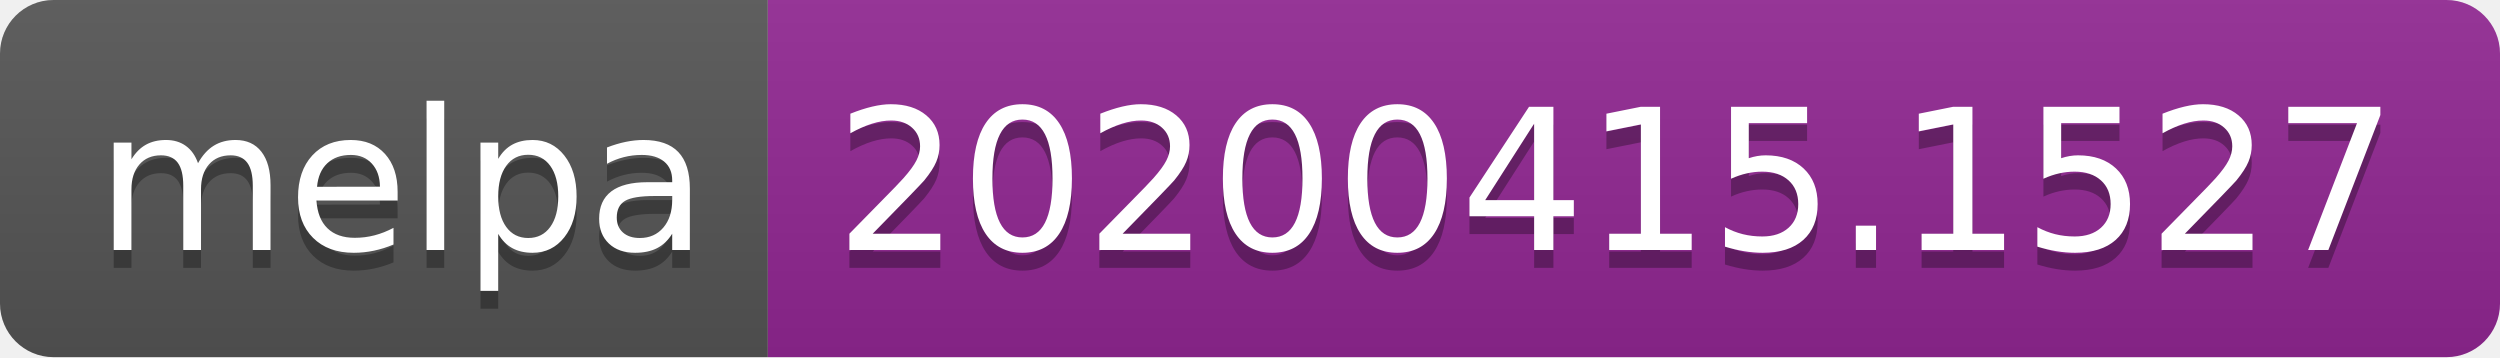
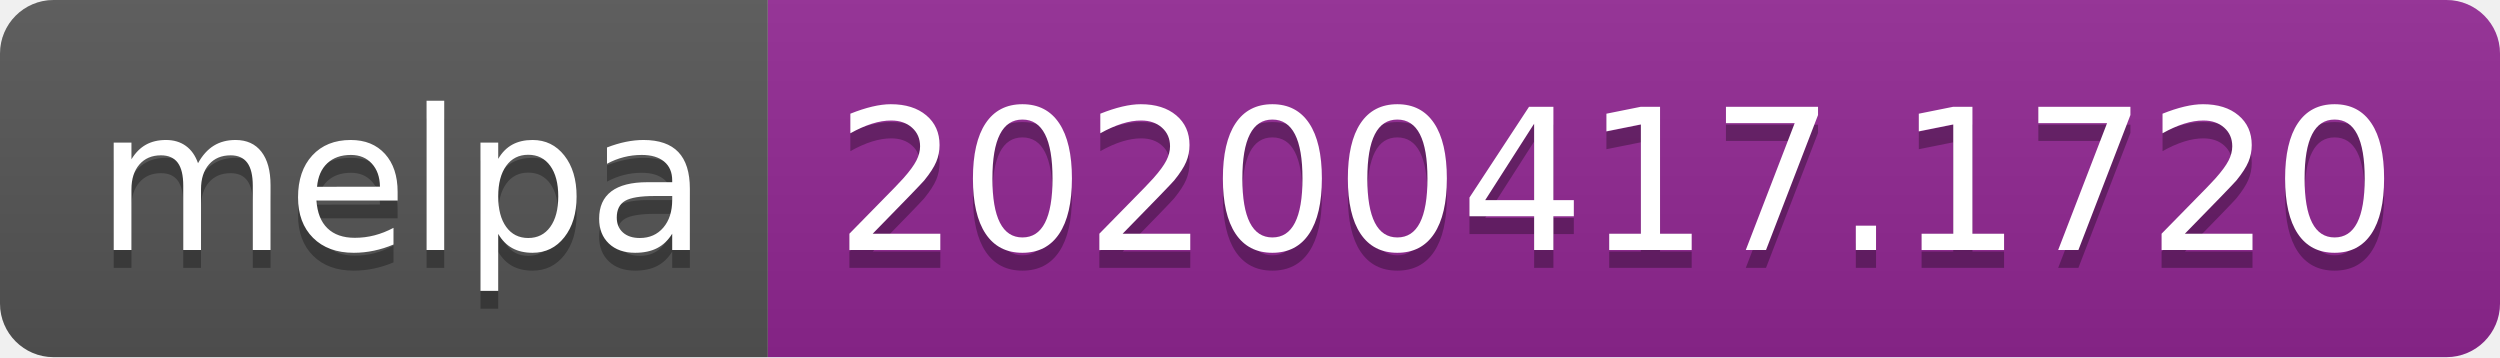
<svg xmlns="http://www.w3.org/2000/svg" width="140" height="20">
  <linearGradient id="b" x2="0" y2="100%">
    <stop offset="0" stop-color="#bbb" stop-opacity=".1" />
    <stop offset="1" stop-opacity=".1" />
  </linearGradient>
  <clipPath id="a">
    <rect width="140" height="20" rx="3" fill="#fff" />
  </clipPath>
  <g clip-path="url(#a)">
    <path fill="#555" d="M0 0h43v20H0z" />
    <path fill="#922793" d="M43 0h97v20H43z" />
    <path fill="url(#b)" d="M0 0h140v20H0z" />
  </g>
  <g fill="#fff" text-anchor="middle" font-family="DejaVu Sans,Verdana,Geneva,sans-serif" font-size="110">
    <text x="225" y="150" fill="#010101" fill-opacity=".3" transform="scale(.1)" textLength="330">melpa</text>
    <text x="225" y="140" transform="scale(.1)" textLength="330">melpa</text>
-     <text x="905" y="150" fill="#010101" fill-opacity=".3" transform="scale(.1)" textLength="870">20200415.1527</text>
-     <text x="905" y="140" transform="scale(.1)" textLength="870">20200415.1527</text>
+     <text x="905" y="150" fill="#010101" fill-opacity=".3" transform="scale(.1)" textLength="870">20200417.1720</text>
+     <text x="905" y="140" transform="scale(.1)" textLength="870">20200417.1720</text>
  </g>
</svg>
